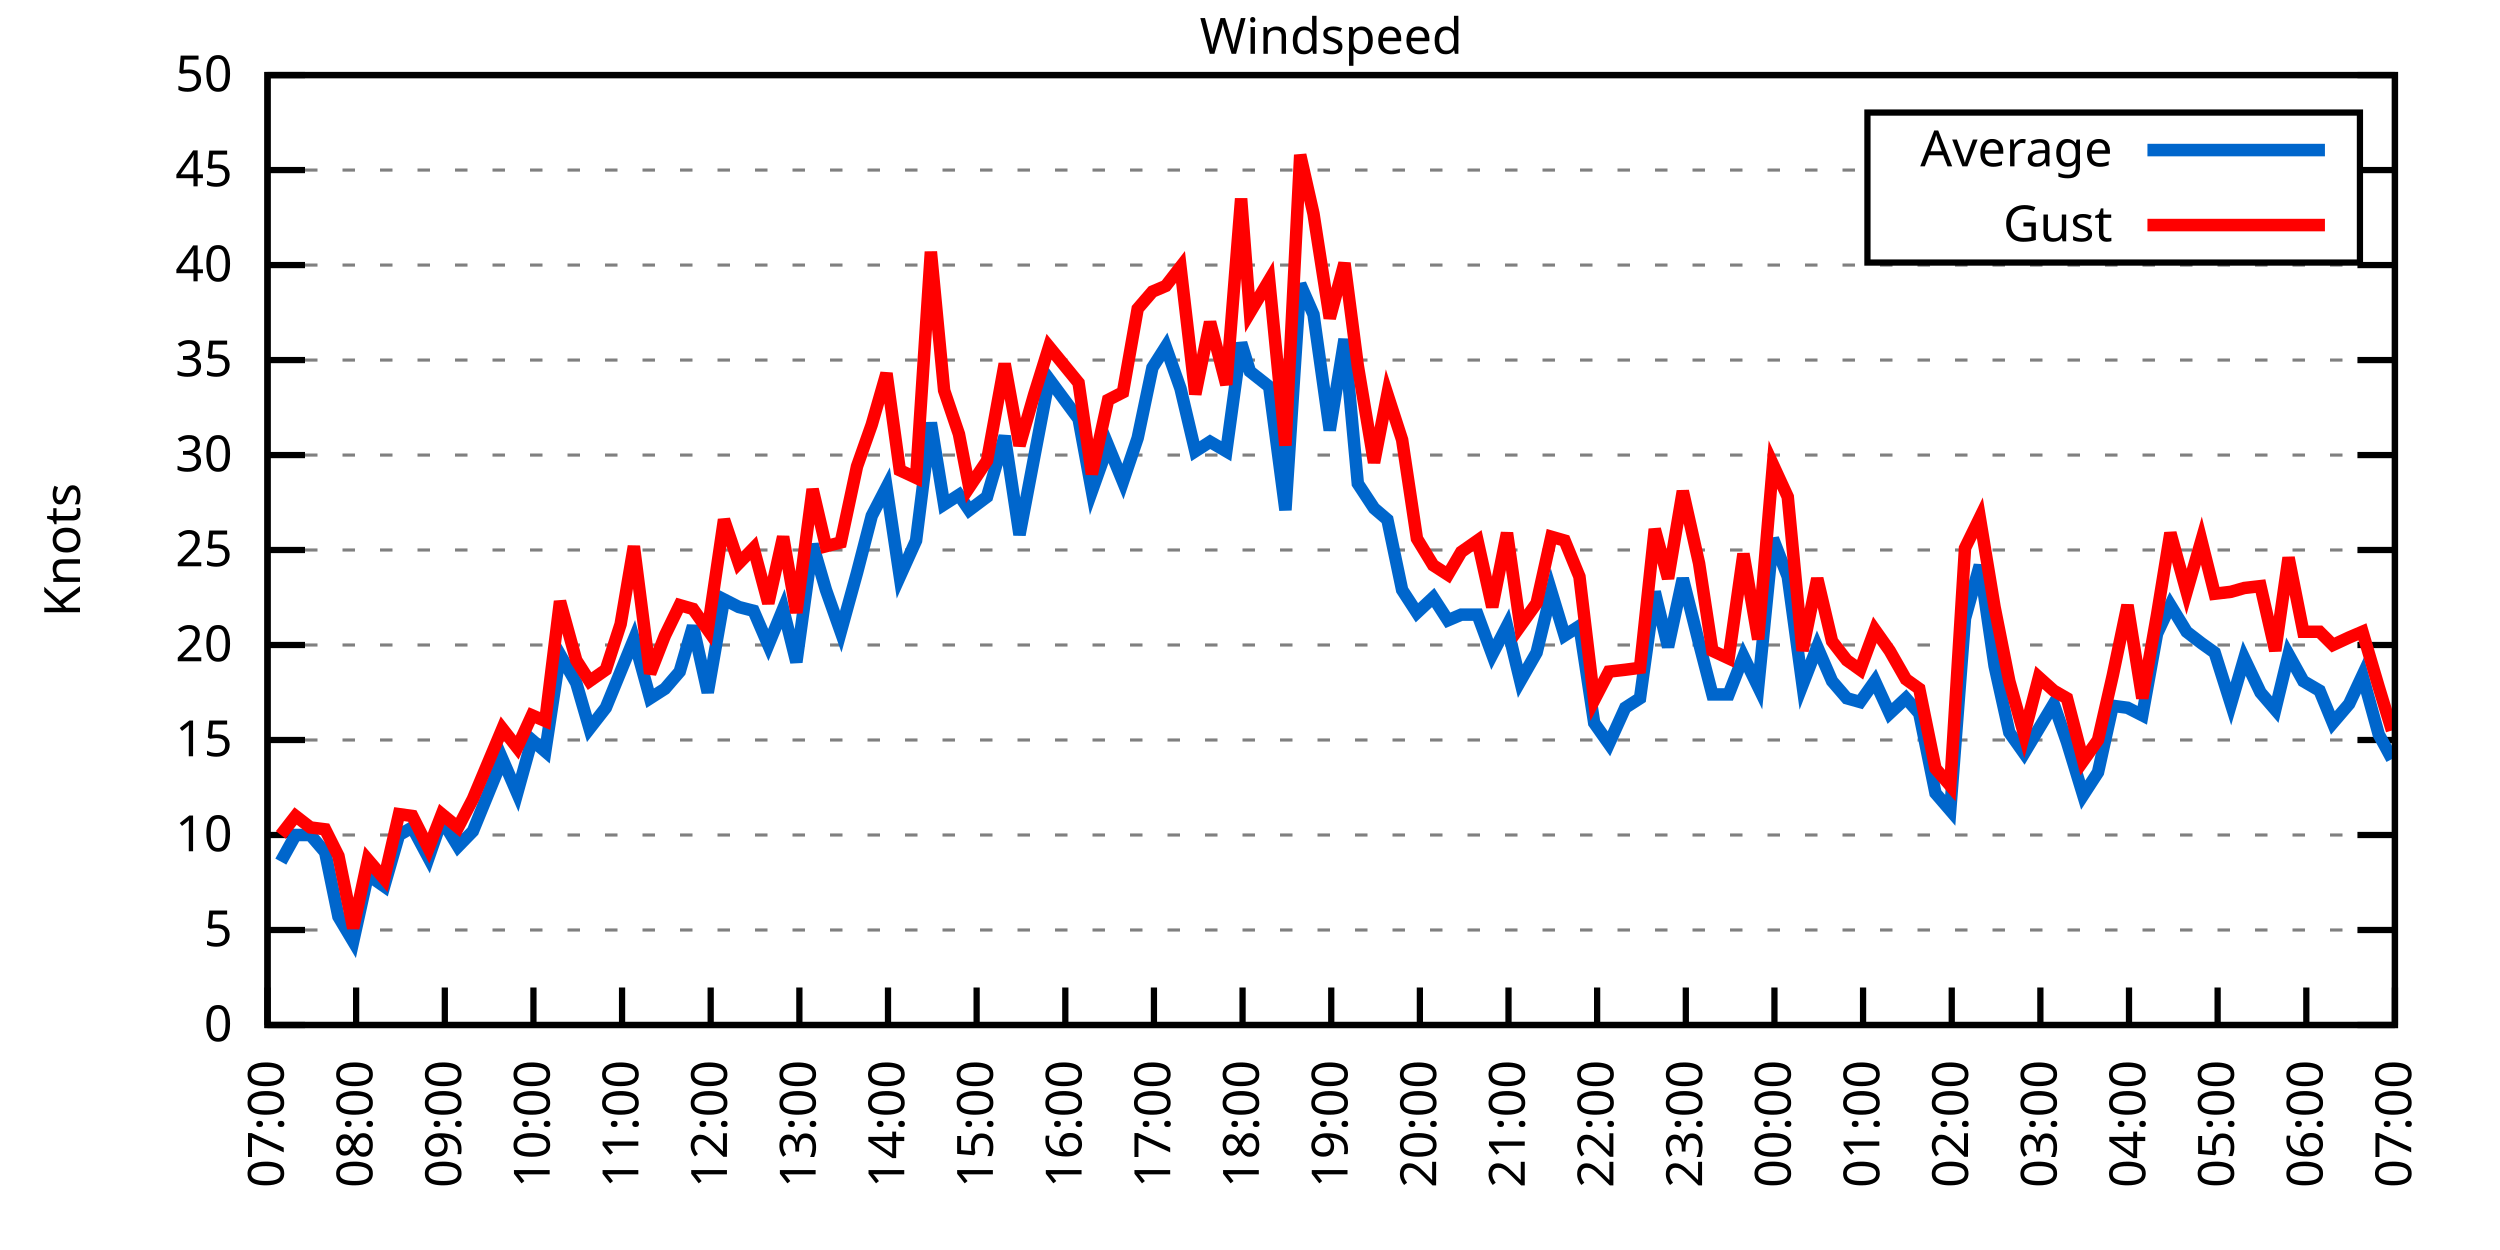
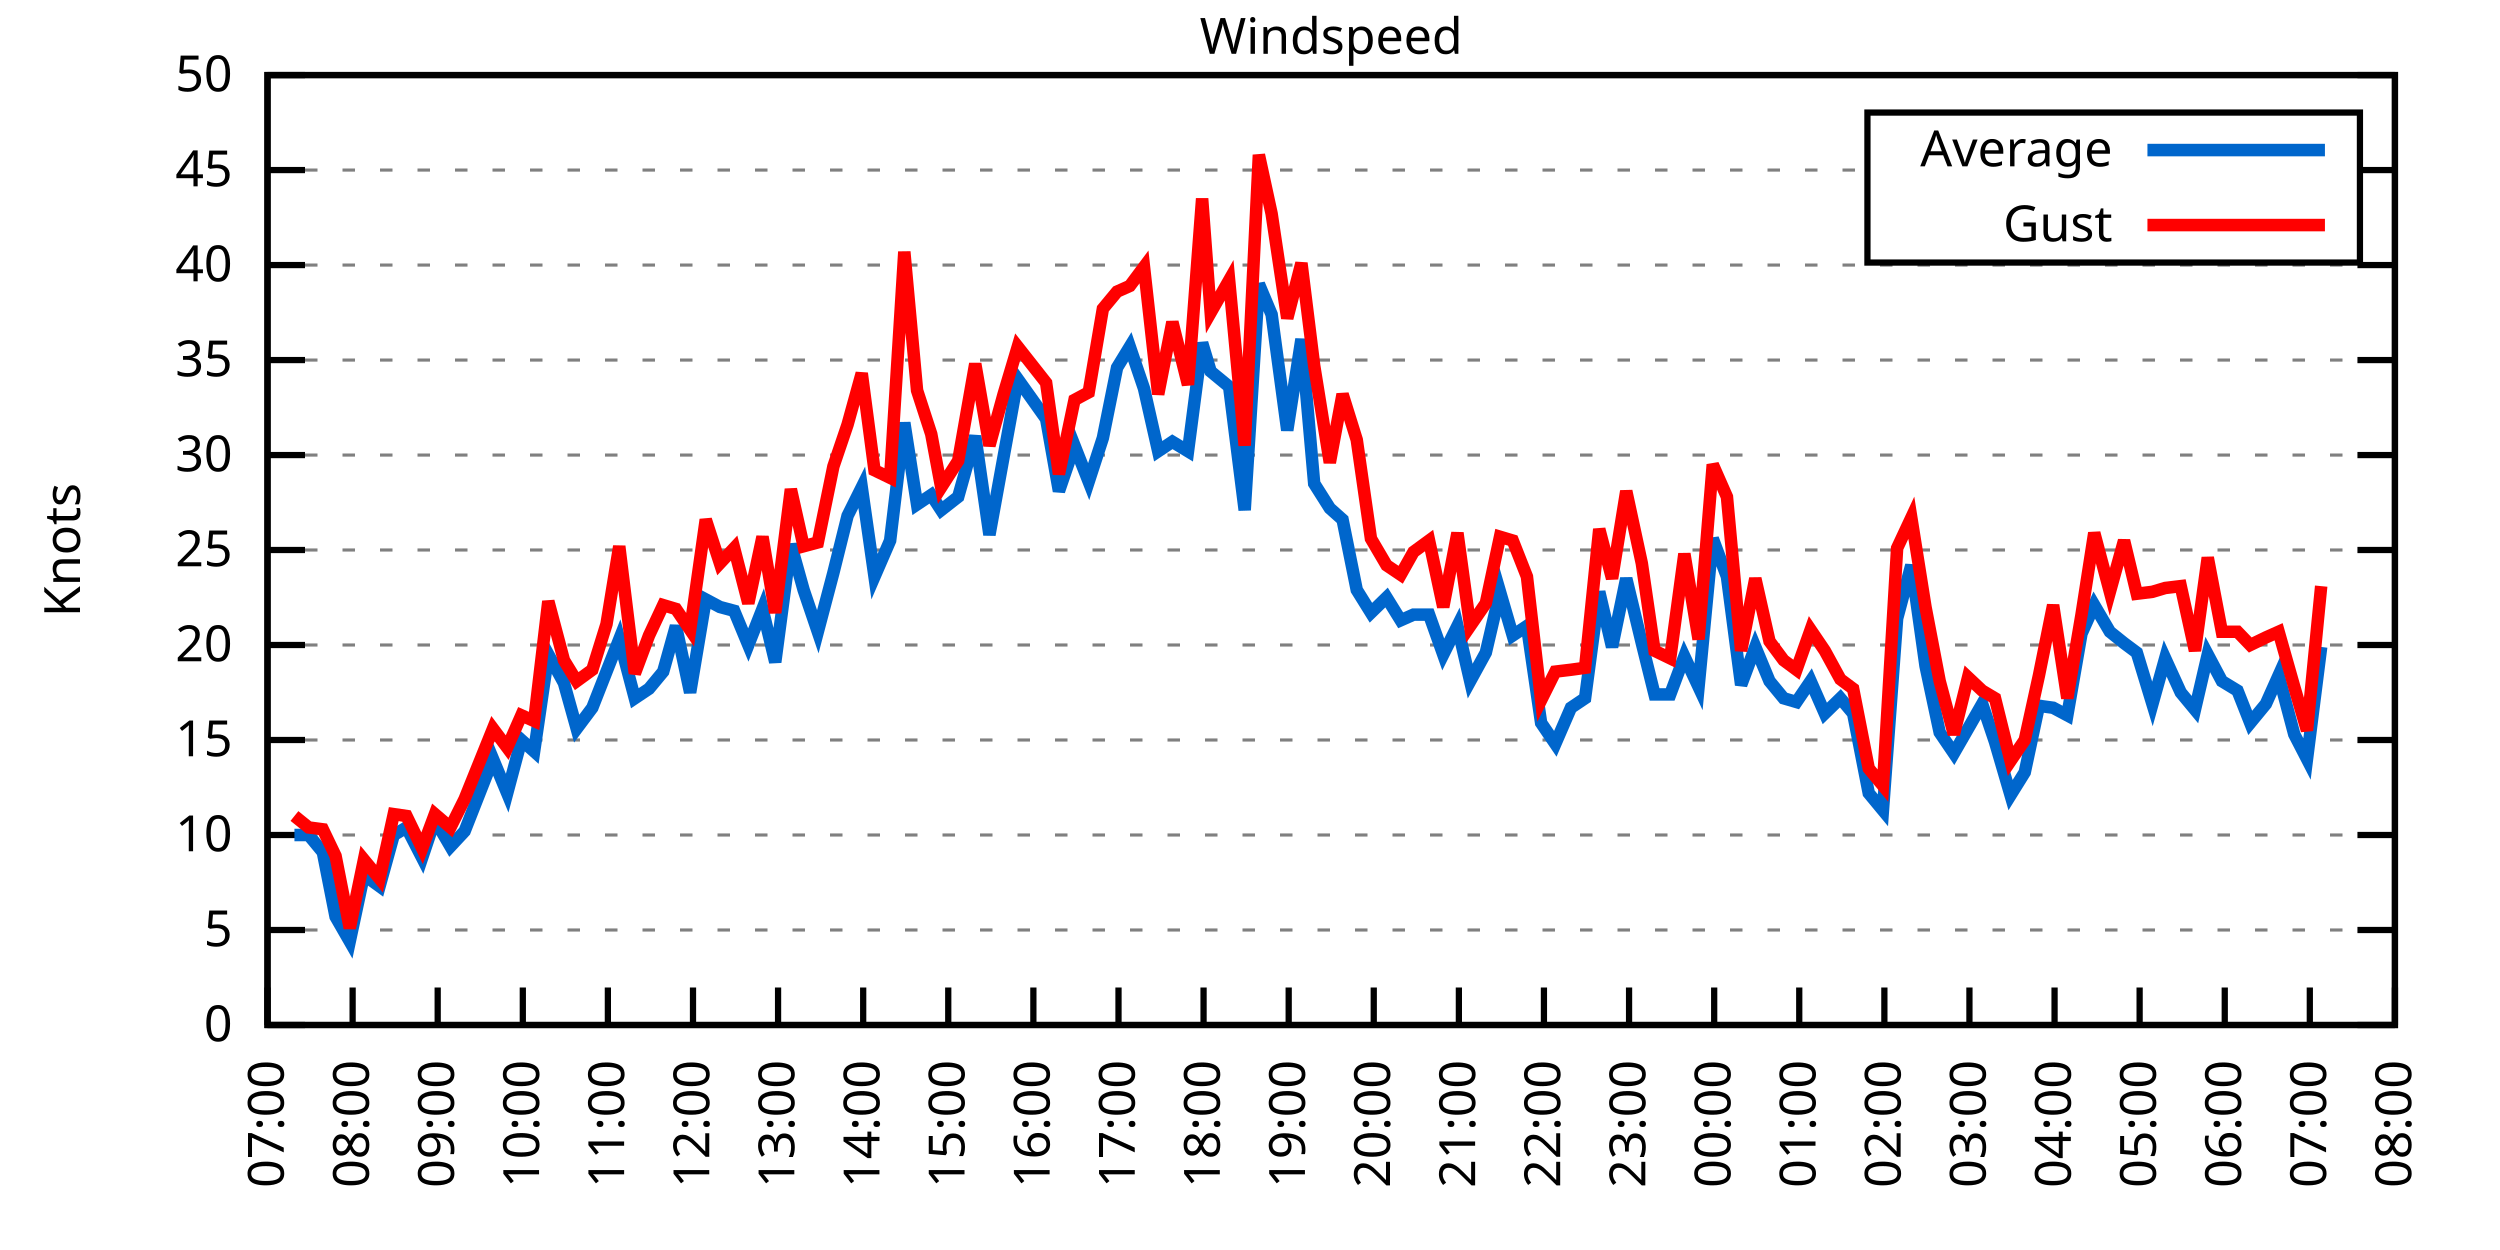
<svg xmlns="http://www.w3.org/2000/svg" xmlns:xlink="http://www.w3.org/1999/xlink" width="400" height="200" viewBox="0 0 400 200">
  <g id="gnuplot_canvas">
    <rect x="0" y="0" width="400" height="200" fill="none" />
    <defs>
      <circle id="gpDot" r="0.5" stroke-width="0.5" stroke="currentColor" />
      <path id="gpPt0" stroke-width="0.333" stroke="currentColor" d="M-1,0 h2 M0,-1 v2" />
      <path id="gpPt1" stroke-width="0.333" stroke="currentColor" d="M-1,-1 L1,1 M1,-1 L-1,1" />
      <path id="gpPt2" stroke-width="0.333" stroke="currentColor" d="M-1,0 L1,0 M0,-1 L0,1 M-1,-1 L1,1 M-1,1 L1,-1" />
      <rect id="gpPt3" stroke-width="0.333" stroke="currentColor" x="-1" y="-1" width="2" height="2" />
      <rect id="gpPt4" stroke-width="0.333" stroke="currentColor" fill="currentColor" x="-1" y="-1" width="2" height="2" />
      <circle id="gpPt5" stroke-width="0.333" stroke="currentColor" cx="0" cy="0" r="1" />
      <use xlink:href="#gpPt5" id="gpPt6" fill="currentColor" stroke="none" />
      <path id="gpPt7" stroke-width="0.333" stroke="currentColor" d="M0,-1.33 L-1.33,0.67 L1.33,0.67 z" />
      <use xlink:href="#gpPt7" id="gpPt8" fill="currentColor" stroke="none" />
      <use xlink:href="#gpPt7" id="gpPt9" stroke="currentColor" transform="rotate(180)" />
      <use xlink:href="#gpPt9" id="gpPt10" fill="currentColor" stroke="none" />
      <use xlink:href="#gpPt3" id="gpPt11" stroke="currentColor" transform="rotate(45)" />
      <use xlink:href="#gpPt11" id="gpPt12" fill="currentColor" stroke="none" />
      <path id="gpPt13" stroke-width="0.333" stroke="currentColor" d="M0,1.330 L1.265,0.411 L0.782,-1.067 L-0.782,-1.076 L-1.265,0.411 z" />
      <use xlink:href="#gpPt13" id="gpPt14" fill="currentColor" stroke="none" />
      <filter id="textbox" filterUnits="objectBoundingBox" x="0" y="0" height="1" width="1">
        <feFlood flood-color="white" flood-opacity="1" result="bgnd" />
        <feComposite in="SourceGraphic" in2="bgnd" operator="atop" />
      </filter>
      <filter id="greybox" filterUnits="objectBoundingBox" x="0" y="0" height="1" width="1">
        <feFlood flood-color="lightgrey" flood-opacity="1" result="grey" />
        <feComposite in="SourceGraphic" in2="grey" operator="atop" />
      </filter>
    </defs>
    <g fill="none" color="white" stroke="currentColor" stroke-width="1.00" stroke-linecap="butt" stroke-linejoin="miter">
</g>
    <g fill="none" color="black" stroke="currentColor" stroke-width="1.00" stroke-linecap="butt" stroke-linejoin="miter">
      <g stroke="none" shape-rendering="crispEdges">
        <polygon fill="rgb(255, 255, 255)" points="42.80,164.00 383.18,164.00 383.18,12.02 42.80,12.02 " />
      </g>
    </g>
    <g fill="none" color="black" stroke="currentColor" stroke-width="1.00" stroke-linecap="butt" stroke-linejoin="miter">
</g>
    <g fill="none" color="black" stroke="black" stroke-width="0.50" stroke-linecap="butt" stroke-linejoin="miter">
</g>
    <g fill="none" color="gray" stroke="currentColor" stroke-width="0.50" stroke-linecap="butt" stroke-linejoin="miter">
      <path stroke="gray" stroke-dasharray="2,4" class="gridline" d="M42.80,164.00 L383.19,164.00  " />
    </g>
    <g fill="none" color="gray" stroke="gray" stroke-width="1.00" stroke-linecap="butt" stroke-linejoin="miter">
</g>
    <g fill="none" color="black" stroke="currentColor" stroke-width="1.00" stroke-linecap="butt" stroke-linejoin="miter">
      <path stroke="black" d="M42.80,164.00 L48.80,164.00 M383.19,164.00 L377.19,164.00  " />
      <g transform="translate(37.20,166.60)" stroke="none" fill="black" font-family="Sans" font-size="8.00" text-anchor="end">
        <text>
          <tspan font-family="Sans"> 0</tspan>
        </text>
      </g>
    </g>
    <g fill="none" color="black" stroke="currentColor" stroke-width="1.00" stroke-linecap="butt" stroke-linejoin="miter">
</g>
    <g fill="none" color="black" stroke="black" stroke-width="0.50" stroke-linecap="butt" stroke-linejoin="miter">
</g>
    <g fill="none" color="gray" stroke="currentColor" stroke-width="0.50" stroke-linecap="butt" stroke-linejoin="miter">
      <path stroke="gray" stroke-dasharray="2,4" class="gridline" d="M42.80,148.80 L383.19,148.80  " />
    </g>
    <g fill="none" color="gray" stroke="gray" stroke-width="1.00" stroke-linecap="butt" stroke-linejoin="miter">
</g>
    <g fill="none" color="black" stroke="currentColor" stroke-width="1.00" stroke-linecap="butt" stroke-linejoin="miter">
      <path stroke="black" d="M42.80,148.80 L48.80,148.80 M383.19,148.80 L377.19,148.80  " />
      <g transform="translate(37.20,151.40)" stroke="none" fill="black" font-family="Sans" font-size="8.00" text-anchor="end">
        <text>
          <tspan font-family="Sans"> 5</tspan>
        </text>
      </g>
    </g>
    <g fill="none" color="black" stroke="currentColor" stroke-width="1.00" stroke-linecap="butt" stroke-linejoin="miter">
</g>
    <g fill="none" color="black" stroke="black" stroke-width="0.50" stroke-linecap="butt" stroke-linejoin="miter">
</g>
    <g fill="none" color="gray" stroke="currentColor" stroke-width="0.50" stroke-linecap="butt" stroke-linejoin="miter">
      <path stroke="gray" stroke-dasharray="2,4" class="gridline" d="M42.80,133.60 L383.19,133.60  " />
    </g>
    <g fill="none" color="gray" stroke="gray" stroke-width="1.00" stroke-linecap="butt" stroke-linejoin="miter">
</g>
    <g fill="none" color="black" stroke="currentColor" stroke-width="1.00" stroke-linecap="butt" stroke-linejoin="miter">
      <path stroke="black" d="M42.80,133.60 L48.80,133.60 M383.19,133.60 L377.19,133.60  " />
      <g transform="translate(37.20,136.20)" stroke="none" fill="black" font-family="Sans" font-size="8.00" text-anchor="end">
        <text>
          <tspan font-family="Sans"> 10</tspan>
        </text>
      </g>
    </g>
    <g fill="none" color="black" stroke="currentColor" stroke-width="1.00" stroke-linecap="butt" stroke-linejoin="miter">
</g>
    <g fill="none" color="black" stroke="black" stroke-width="0.50" stroke-linecap="butt" stroke-linejoin="miter">
</g>
    <g fill="none" color="gray" stroke="currentColor" stroke-width="0.50" stroke-linecap="butt" stroke-linejoin="miter">
      <path stroke="gray" stroke-dasharray="2,4" class="gridline" d="M42.80,118.40 L383.19,118.40  " />
    </g>
    <g fill="none" color="gray" stroke="gray" stroke-width="1.00" stroke-linecap="butt" stroke-linejoin="miter">
</g>
    <g fill="none" color="black" stroke="currentColor" stroke-width="1.00" stroke-linecap="butt" stroke-linejoin="miter">
      <path stroke="black" d="M42.80,118.40 L48.80,118.40 M383.19,118.40 L377.19,118.40  " />
      <g transform="translate(37.20,121.00)" stroke="none" fill="black" font-family="Sans" font-size="8.00" text-anchor="end">
        <text>
          <tspan font-family="Sans"> 15</tspan>
        </text>
      </g>
    </g>
    <g fill="none" color="black" stroke="currentColor" stroke-width="1.00" stroke-linecap="butt" stroke-linejoin="miter">
</g>
    <g fill="none" color="black" stroke="black" stroke-width="0.50" stroke-linecap="butt" stroke-linejoin="miter">
</g>
    <g fill="none" color="gray" stroke="currentColor" stroke-width="0.50" stroke-linecap="butt" stroke-linejoin="miter">
      <path stroke="gray" stroke-dasharray="2,4" class="gridline" d="M42.80,103.20 L383.19,103.20  " />
    </g>
    <g fill="none" color="gray" stroke="gray" stroke-width="1.00" stroke-linecap="butt" stroke-linejoin="miter">
</g>
    <g fill="none" color="black" stroke="currentColor" stroke-width="1.00" stroke-linecap="butt" stroke-linejoin="miter">
      <path stroke="black" d="M42.80,103.20 L48.80,103.20 M383.19,103.20 L377.19,103.20  " />
      <g transform="translate(37.20,105.80)" stroke="none" fill="black" font-family="Sans" font-size="8.00" text-anchor="end">
        <text>
          <tspan font-family="Sans"> 20</tspan>
        </text>
      </g>
    </g>
    <g fill="none" color="black" stroke="currentColor" stroke-width="1.00" stroke-linecap="butt" stroke-linejoin="miter">
</g>
    <g fill="none" color="black" stroke="black" stroke-width="0.50" stroke-linecap="butt" stroke-linejoin="miter">
</g>
    <g fill="none" color="gray" stroke="currentColor" stroke-width="0.50" stroke-linecap="butt" stroke-linejoin="miter">
      <path stroke="gray" stroke-dasharray="2,4" class="gridline" d="M42.80,88.00 L383.19,88.00  " />
    </g>
    <g fill="none" color="gray" stroke="gray" stroke-width="1.00" stroke-linecap="butt" stroke-linejoin="miter">
</g>
    <g fill="none" color="black" stroke="currentColor" stroke-width="1.00" stroke-linecap="butt" stroke-linejoin="miter">
      <path stroke="black" d="M42.80,88.00 L48.80,88.00 M383.19,88.00 L377.19,88.00  " />
      <g transform="translate(37.20,90.60)" stroke="none" fill="black" font-family="Sans" font-size="8.00" text-anchor="end">
        <text>
          <tspan font-family="Sans"> 25</tspan>
        </text>
      </g>
    </g>
    <g fill="none" color="black" stroke="currentColor" stroke-width="1.00" stroke-linecap="butt" stroke-linejoin="miter">
</g>
    <g fill="none" color="black" stroke="black" stroke-width="0.50" stroke-linecap="butt" stroke-linejoin="miter">
</g>
    <g fill="none" color="gray" stroke="currentColor" stroke-width="0.50" stroke-linecap="butt" stroke-linejoin="miter">
      <path stroke="gray" stroke-dasharray="2,4" class="gridline" d="M42.80,72.81 L383.19,72.81  " />
    </g>
    <g fill="none" color="gray" stroke="gray" stroke-width="1.00" stroke-linecap="butt" stroke-linejoin="miter">
</g>
    <g fill="none" color="black" stroke="currentColor" stroke-width="1.00" stroke-linecap="butt" stroke-linejoin="miter">
      <path stroke="black" d="M42.80,72.81 L48.80,72.81 M383.19,72.81 L377.19,72.81  " />
      <g transform="translate(37.20,75.41)" stroke="none" fill="black" font-family="Sans" font-size="8.00" text-anchor="end">
        <text>
          <tspan font-family="Sans"> 30</tspan>
        </text>
      </g>
    </g>
    <g fill="none" color="black" stroke="currentColor" stroke-width="1.00" stroke-linecap="butt" stroke-linejoin="miter">
</g>
    <g fill="none" color="black" stroke="black" stroke-width="0.50" stroke-linecap="butt" stroke-linejoin="miter">
</g>
    <g fill="none" color="gray" stroke="currentColor" stroke-width="0.50" stroke-linecap="butt" stroke-linejoin="miter">
      <path stroke="gray" stroke-dasharray="2,4" class="gridline" d="M42.80,57.61 L383.19,57.61  " />
    </g>
    <g fill="none" color="gray" stroke="gray" stroke-width="1.00" stroke-linecap="butt" stroke-linejoin="miter">
</g>
    <g fill="none" color="black" stroke="currentColor" stroke-width="1.00" stroke-linecap="butt" stroke-linejoin="miter">
      <path stroke="black" d="M42.80,57.61 L48.80,57.61 M383.19,57.61 L377.19,57.61  " />
      <g transform="translate(37.20,60.21)" stroke="none" fill="black" font-family="Sans" font-size="8.00" text-anchor="end">
        <text>
          <tspan font-family="Sans"> 35</tspan>
        </text>
      </g>
    </g>
    <g fill="none" color="black" stroke="currentColor" stroke-width="1.00" stroke-linecap="butt" stroke-linejoin="miter">
</g>
    <g fill="none" color="black" stroke="black" stroke-width="0.50" stroke-linecap="butt" stroke-linejoin="miter">
</g>
    <g fill="none" color="gray" stroke="currentColor" stroke-width="0.50" stroke-linecap="butt" stroke-linejoin="miter">
      <path stroke="gray" stroke-dasharray="2,4" class="gridline" d="M42.80,42.41 L383.19,42.41  " />
    </g>
    <g fill="none" color="gray" stroke="gray" stroke-width="1.00" stroke-linecap="butt" stroke-linejoin="miter">
</g>
    <g fill="none" color="black" stroke="currentColor" stroke-width="1.00" stroke-linecap="butt" stroke-linejoin="miter">
      <path stroke="black" d="M42.80,42.41 L48.80,42.41 M383.19,42.41 L377.19,42.41  " />
      <g transform="translate(37.20,45.01)" stroke="none" fill="black" font-family="Sans" font-size="8.00" text-anchor="end">
        <text>
          <tspan font-family="Sans"> 40</tspan>
        </text>
      </g>
    </g>
    <g fill="none" color="black" stroke="currentColor" stroke-width="1.00" stroke-linecap="butt" stroke-linejoin="miter">
</g>
    <g fill="none" color="black" stroke="black" stroke-width="0.50" stroke-linecap="butt" stroke-linejoin="miter">
</g>
    <g fill="none" color="gray" stroke="currentColor" stroke-width="0.50" stroke-linecap="butt" stroke-linejoin="miter">
      <path stroke="gray" stroke-dasharray="2,4" class="gridline" d="M42.80,27.21 L298.79,27.21 M377.59,27.21 L383.19,27.21  " />
    </g>
    <g fill="none" color="gray" stroke="gray" stroke-width="1.00" stroke-linecap="butt" stroke-linejoin="miter">
</g>
    <g fill="none" color="black" stroke="currentColor" stroke-width="1.00" stroke-linecap="butt" stroke-linejoin="miter">
      <path stroke="black" d="M42.80,27.21 L48.80,27.21 M383.19,27.21 L377.19,27.21  " />
      <g transform="translate(37.20,29.81)" stroke="none" fill="black" font-family="Sans" font-size="8.00" text-anchor="end">
        <text>
          <tspan font-family="Sans"> 45</tspan>
        </text>
      </g>
    </g>
    <g fill="none" color="black" stroke="currentColor" stroke-width="1.00" stroke-linecap="butt" stroke-linejoin="miter">
</g>
    <g fill="none" color="black" stroke="black" stroke-width="0.50" stroke-linecap="butt" stroke-linejoin="miter">
</g>
    <g fill="none" color="gray" stroke="currentColor" stroke-width="0.50" stroke-linecap="butt" stroke-linejoin="miter">
      <path stroke="gray" stroke-dasharray="2,4" class="gridline" d="M42.80,12.01 L383.19,12.01  " />
    </g>
    <g fill="none" color="gray" stroke="gray" stroke-width="1.00" stroke-linecap="butt" stroke-linejoin="miter">
</g>
    <g fill="none" color="black" stroke="currentColor" stroke-width="1.00" stroke-linecap="butt" stroke-linejoin="miter">
      <path stroke="black" d="M42.80,12.01 L48.80,12.01 M383.19,12.01 L377.19,12.01  " />
      <g transform="translate(37.20,14.61)" stroke="none" fill="black" font-family="Sans" font-size="8.00" text-anchor="end">
        <text>
          <tspan font-family="Sans"> 50</tspan>
        </text>
      </g>
    </g>
    <g fill="none" color="black" stroke="currentColor" stroke-width="1.00" stroke-linecap="butt" stroke-linejoin="miter">
      <path stroke="black" d="M42.80,164.00 L42.80,158.00  " />
      <g transform="translate(45.40,169.60) rotate(270.00)" stroke="none" fill="black" font-family="Sans" font-size="8.00" text-anchor="end">
        <text>
          <tspan font-family="Sans">07:00</tspan>
        </text>
      </g>
    </g>
    <g fill="none" color="black" stroke="currentColor" stroke-width="1.00" stroke-linecap="butt" stroke-linejoin="miter">
-       <path stroke="black" d="M56.98,164.00 L56.98,158.00  " />
-       <g transform="translate(59.58,169.60) rotate(270.00)" stroke="none" fill="black" font-family="Sans" font-size="8.00" text-anchor="end">
+       <path stroke="black" d="M56.42,164.00 L56.42,158.00  " />
+       <g transform="translate(59.02,169.60) rotate(270.00)" stroke="none" fill="black" font-family="Sans" font-size="8.00" text-anchor="end">
        <text>
          <tspan font-family="Sans">08:00</tspan>
        </text>
      </g>
    </g>
    <g fill="none" color="black" stroke="currentColor" stroke-width="1.00" stroke-linecap="butt" stroke-linejoin="miter">
-       <path stroke="black" d="M71.17,164.00 L71.17,158.00  " />
-       <g transform="translate(73.77,169.60) rotate(270.00)" stroke="none" fill="black" font-family="Sans" font-size="8.00" text-anchor="end">
+       <path stroke="black" d="M70.03,164.00 L70.03,158.00  " />
+       <g transform="translate(72.63,169.60) rotate(270.00)" stroke="none" fill="black" font-family="Sans" font-size="8.00" text-anchor="end">
        <text>
          <tspan font-family="Sans">09:00</tspan>
        </text>
      </g>
    </g>
    <g fill="none" color="black" stroke="currentColor" stroke-width="1.00" stroke-linecap="butt" stroke-linejoin="miter">
-       <path stroke="black" d="M85.35,164.00 L85.35,158.00  " />
-       <g transform="translate(87.95,169.60) rotate(270.00)" stroke="none" fill="black" font-family="Sans" font-size="8.00" text-anchor="end">
+       <path stroke="black" d="M83.65,164.00 L83.65,158.00  " />
+       <g transform="translate(86.25,169.60) rotate(270.00)" stroke="none" fill="black" font-family="Sans" font-size="8.00" text-anchor="end">
        <text>
          <tspan font-family="Sans">10:00</tspan>
        </text>
      </g>
    </g>
    <g fill="none" color="black" stroke="currentColor" stroke-width="1.00" stroke-linecap="butt" stroke-linejoin="miter">
-       <path stroke="black" d="M99.53,164.00 L99.53,158.00  " />
-       <g transform="translate(102.13,169.60) rotate(270.00)" stroke="none" fill="black" font-family="Sans" font-size="8.00" text-anchor="end">
+       <path stroke="black" d="M97.26,164.00 L97.26,158.00  " />
+       <g transform="translate(99.86,169.60) rotate(270.00)" stroke="none" fill="black" font-family="Sans" font-size="8.00" text-anchor="end">
        <text>
          <tspan font-family="Sans">11:00</tspan>
        </text>
      </g>
    </g>
    <g fill="none" color="black" stroke="currentColor" stroke-width="1.00" stroke-linecap="butt" stroke-linejoin="miter">
-       <path stroke="black" d="M113.71,164.00 L113.71,158.00  " />
-       <g transform="translate(116.31,169.60) rotate(270.00)" stroke="none" fill="black" font-family="Sans" font-size="8.00" text-anchor="end">
+       <path stroke="black" d="M110.88,164.00 L110.88,158.00  " />
+       <g transform="translate(113.48,169.60) rotate(270.00)" stroke="none" fill="black" font-family="Sans" font-size="8.00" text-anchor="end">
        <text>
          <tspan font-family="Sans">12:00</tspan>
        </text>
      </g>
    </g>
    <g fill="none" color="black" stroke="currentColor" stroke-width="1.00" stroke-linecap="butt" stroke-linejoin="miter">
-       <path stroke="black" d="M127.90,164.00 L127.90,158.00  " />
-       <g transform="translate(130.50,169.60) rotate(270.00)" stroke="none" fill="black" font-family="Sans" font-size="8.00" text-anchor="end">
+       <path stroke="black" d="M124.49,164.00 L124.49,158.00  " />
+       <g transform="translate(127.09,169.60) rotate(270.00)" stroke="none" fill="black" font-family="Sans" font-size="8.00" text-anchor="end">
        <text>
          <tspan font-family="Sans">13:00</tspan>
        </text>
      </g>
    </g>
    <g fill="none" color="black" stroke="currentColor" stroke-width="1.00" stroke-linecap="butt" stroke-linejoin="miter">
-       <path stroke="black" d="M142.08,164.00 L142.08,158.00  " />
-       <g transform="translate(144.68,169.60) rotate(270.00)" stroke="none" fill="black" font-family="Sans" font-size="8.00" text-anchor="end">
+       <path stroke="black" d="M138.11,164.00 L138.11,158.00  " />
+       <g transform="translate(140.71,169.60) rotate(270.00)" stroke="none" fill="black" font-family="Sans" font-size="8.00" text-anchor="end">
        <text>
          <tspan font-family="Sans">14:00</tspan>
        </text>
      </g>
    </g>
    <g fill="none" color="black" stroke="currentColor" stroke-width="1.00" stroke-linecap="butt" stroke-linejoin="miter">
-       <path stroke="black" d="M156.26,164.00 L156.26,158.00  " />
-       <g transform="translate(158.86,169.60) rotate(270.00)" stroke="none" fill="black" font-family="Sans" font-size="8.00" text-anchor="end">
+       <path stroke="black" d="M151.72,164.00 L151.72,158.00  " />
+       <g transform="translate(154.32,169.60) rotate(270.00)" stroke="none" fill="black" font-family="Sans" font-size="8.00" text-anchor="end">
        <text>
          <tspan font-family="Sans">15:00</tspan>
        </text>
      </g>
    </g>
    <g fill="none" color="black" stroke="currentColor" stroke-width="1.00" stroke-linecap="butt" stroke-linejoin="miter">
-       <path stroke="black" d="M170.45,164.00 L170.45,158.00  " />
-       <g transform="translate(173.05,169.60) rotate(270.00)" stroke="none" fill="black" font-family="Sans" font-size="8.00" text-anchor="end">
+       <path stroke="black" d="M165.34,164.00 L165.34,158.00  " />
+       <g transform="translate(167.94,169.60) rotate(270.00)" stroke="none" fill="black" font-family="Sans" font-size="8.00" text-anchor="end">
        <text>
          <tspan font-family="Sans">16:00</tspan>
        </text>
      </g>
    </g>
    <g fill="none" color="black" stroke="currentColor" stroke-width="1.00" stroke-linecap="butt" stroke-linejoin="miter">
-       <path stroke="black" d="M184.63,164.00 L184.63,158.00  " />
-       <g transform="translate(187.23,169.60) rotate(270.00)" stroke="none" fill="black" font-family="Sans" font-size="8.00" text-anchor="end">
+       <path stroke="black" d="M178.96,164.00 L178.96,158.00  " />
+       <g transform="translate(181.56,169.60) rotate(270.00)" stroke="none" fill="black" font-family="Sans" font-size="8.00" text-anchor="end">
        <text>
          <tspan font-family="Sans">17:00</tspan>
        </text>
      </g>
    </g>
    <g fill="none" color="black" stroke="currentColor" stroke-width="1.00" stroke-linecap="butt" stroke-linejoin="miter">
-       <path stroke="black" d="M198.81,164.00 L198.81,158.00  " />
-       <g transform="translate(201.41,169.60) rotate(270.00)" stroke="none" fill="black" font-family="Sans" font-size="8.00" text-anchor="end">
+       <path stroke="black" d="M192.57,164.00 L192.57,158.00  " />
+       <g transform="translate(195.17,169.60) rotate(270.00)" stroke="none" fill="black" font-family="Sans" font-size="8.00" text-anchor="end">
        <text>
          <tspan font-family="Sans">18:00</tspan>
        </text>
      </g>
    </g>
    <g fill="none" color="black" stroke="currentColor" stroke-width="1.00" stroke-linecap="butt" stroke-linejoin="miter">
-       <path stroke="black" d="M213.00,164.00 L213.00,158.00  " />
-       <g transform="translate(215.60,169.60) rotate(270.00)" stroke="none" fill="black" font-family="Sans" font-size="8.00" text-anchor="end">
+       <path stroke="black" d="M206.19,164.00 L206.19,158.00  " />
+       <g transform="translate(208.79,169.60) rotate(270.00)" stroke="none" fill="black" font-family="Sans" font-size="8.00" text-anchor="end">
        <text>
          <tspan font-family="Sans">19:00</tspan>
        </text>
      </g>
    </g>
    <g fill="none" color="black" stroke="currentColor" stroke-width="1.00" stroke-linecap="butt" stroke-linejoin="miter">
-       <path stroke="black" d="M227.18,164.00 L227.18,158.00  " />
-       <g transform="translate(229.78,169.60) rotate(270.00)" stroke="none" fill="black" font-family="Sans" font-size="8.00" text-anchor="end">
+       <path stroke="black" d="M219.80,164.00 L219.80,158.00  " />
+       <g transform="translate(222.40,169.60) rotate(270.00)" stroke="none" fill="black" font-family="Sans" font-size="8.00" text-anchor="end">
        <text>
          <tspan font-family="Sans">20:00</tspan>
        </text>
      </g>
    </g>
    <g fill="none" color="black" stroke="currentColor" stroke-width="1.00" stroke-linecap="butt" stroke-linejoin="miter">
-       <path stroke="black" d="M241.36,164.00 L241.36,158.00  " />
-       <g transform="translate(243.96,169.60) rotate(270.00)" stroke="none" fill="black" font-family="Sans" font-size="8.00" text-anchor="end">
+       <path stroke="black" d="M233.42,164.00 L233.42,158.00  " />
+       <g transform="translate(236.02,169.60) rotate(270.00)" stroke="none" fill="black" font-family="Sans" font-size="8.00" text-anchor="end">
        <text>
          <tspan font-family="Sans">21:00</tspan>
        </text>
      </g>
    </g>
    <g fill="none" color="black" stroke="currentColor" stroke-width="1.00" stroke-linecap="butt" stroke-linejoin="miter">
-       <path stroke="black" d="M255.54,164.00 L255.54,158.00  " />
-       <g transform="translate(258.14,169.60) rotate(270.00)" stroke="none" fill="black" font-family="Sans" font-size="8.00" text-anchor="end">
+       <path stroke="black" d="M247.03,164.00 L247.03,158.00  " />
+       <g transform="translate(249.63,169.60) rotate(270.00)" stroke="none" fill="black" font-family="Sans" font-size="8.00" text-anchor="end">
        <text>
          <tspan font-family="Sans">22:00</tspan>
        </text>
      </g>
    </g>
    <g fill="none" color="black" stroke="currentColor" stroke-width="1.00" stroke-linecap="butt" stroke-linejoin="miter">
-       <path stroke="black" d="M269.73,164.00 L269.73,158.00  " />
-       <g transform="translate(272.33,169.60) rotate(270.00)" stroke="none" fill="black" font-family="Sans" font-size="8.00" text-anchor="end">
+       <path stroke="black" d="M260.65,164.00 L260.65,158.00  " />
+       <g transform="translate(263.25,169.60) rotate(270.00)" stroke="none" fill="black" font-family="Sans" font-size="8.00" text-anchor="end">
        <text>
          <tspan font-family="Sans">23:00</tspan>
        </text>
      </g>
    </g>
    <g fill="none" color="black" stroke="currentColor" stroke-width="1.00" stroke-linecap="butt" stroke-linejoin="miter">
-       <path stroke="black" d="M283.91,164.00 L283.91,158.00  " />
-       <g transform="translate(286.51,169.60) rotate(270.00)" stroke="none" fill="black" font-family="Sans" font-size="8.00" text-anchor="end">
+       <path stroke="black" d="M274.27,164.00 L274.27,158.00  " />
+       <g transform="translate(276.87,169.60) rotate(270.00)" stroke="none" fill="black" font-family="Sans" font-size="8.00" text-anchor="end">
        <text>
          <tspan font-family="Sans">00:00</tspan>
        </text>
      </g>
    </g>
    <g fill="none" color="black" stroke="currentColor" stroke-width="1.00" stroke-linecap="butt" stroke-linejoin="miter">
-       <path stroke="black" d="M298.09,164.00 L298.09,158.00  " />
-       <g transform="translate(300.69,169.60) rotate(270.00)" stroke="none" fill="black" font-family="Sans" font-size="8.00" text-anchor="end">
+       <path stroke="black" d="M287.88,164.00 L287.88,158.00  " />
+       <g transform="translate(290.48,169.60) rotate(270.00)" stroke="none" fill="black" font-family="Sans" font-size="8.00" text-anchor="end">
        <text>
          <tspan font-family="Sans">01:00</tspan>
        </text>
      </g>
    </g>
    <g fill="none" color="black" stroke="currentColor" stroke-width="1.00" stroke-linecap="butt" stroke-linejoin="miter">
-       <path stroke="black" d="M312.28,164.00 L312.28,158.00  " />
-       <g transform="translate(314.88,169.60) rotate(270.00)" stroke="none" fill="black" font-family="Sans" font-size="8.00" text-anchor="end">
+       <path stroke="black" d="M301.50,164.00 L301.50,158.00  " />
+       <g transform="translate(304.10,169.60) rotate(270.00)" stroke="none" fill="black" font-family="Sans" font-size="8.00" text-anchor="end">
        <text>
          <tspan font-family="Sans">02:00</tspan>
        </text>
      </g>
    </g>
    <g fill="none" color="black" stroke="currentColor" stroke-width="1.00" stroke-linecap="butt" stroke-linejoin="miter">
-       <path stroke="black" d="M326.46,164.00 L326.46,158.00  " />
-       <g transform="translate(329.06,169.60) rotate(270.00)" stroke="none" fill="black" font-family="Sans" font-size="8.00" text-anchor="end">
+       <path stroke="black" d="M315.11,164.00 L315.11,158.00  " />
+       <g transform="translate(317.71,169.60) rotate(270.00)" stroke="none" fill="black" font-family="Sans" font-size="8.00" text-anchor="end">
        <text>
          <tspan font-family="Sans">03:00</tspan>
        </text>
      </g>
    </g>
    <g fill="none" color="black" stroke="currentColor" stroke-width="1.00" stroke-linecap="butt" stroke-linejoin="miter">
-       <path stroke="black" d="M340.64,164.00 L340.64,158.00  " />
-       <g transform="translate(343.24,169.60) rotate(270.00)" stroke="none" fill="black" font-family="Sans" font-size="8.00" text-anchor="end">
+       <path stroke="black" d="M328.73,164.00 L328.73,158.00  " />
+       <g transform="translate(331.33,169.60) rotate(270.00)" stroke="none" fill="black" font-family="Sans" font-size="8.00" text-anchor="end">
        <text>
          <tspan font-family="Sans">04:00</tspan>
        </text>
      </g>
    </g>
    <g fill="none" color="black" stroke="currentColor" stroke-width="1.00" stroke-linecap="butt" stroke-linejoin="miter">
-       <path stroke="black" d="M354.82,164.00 L354.82,158.00  " />
-       <g transform="translate(357.42,169.60) rotate(270.00)" stroke="none" fill="black" font-family="Sans" font-size="8.00" text-anchor="end">
+       <path stroke="black" d="M342.34,164.00 L342.34,158.00  " />
+       <g transform="translate(344.94,169.60) rotate(270.00)" stroke="none" fill="black" font-family="Sans" font-size="8.00" text-anchor="end">
        <text>
          <tspan font-family="Sans">05:00</tspan>
        </text>
      </g>
    </g>
    <g fill="none" color="black" stroke="currentColor" stroke-width="1.00" stroke-linecap="butt" stroke-linejoin="miter">
-       <path stroke="black" d="M369.01,164.00 L369.01,158.00  " />
-       <g transform="translate(371.61,169.60) rotate(270.00)" stroke="none" fill="black" font-family="Sans" font-size="8.00" text-anchor="end">
+       <path stroke="black" d="M355.96,164.00 L355.96,158.00  " />
+       <g transform="translate(358.56,169.60) rotate(270.00)" stroke="none" fill="black" font-family="Sans" font-size="8.00" text-anchor="end">
        <text>
          <tspan font-family="Sans">06:00</tspan>
+         </text>
+       </g>
+     </g>
+     <g fill="none" color="black" stroke="currentColor" stroke-width="1.00" stroke-linecap="butt" stroke-linejoin="miter">
+       <path stroke="black" d="M369.57,164.00 L369.57,158.00  " />
+       <g transform="translate(372.17,169.60) rotate(270.00)" stroke="none" fill="black" font-family="Sans" font-size="8.00" text-anchor="end">
+         <text>
+           <tspan font-family="Sans">07:00</tspan>
        </text>
      </g>
    </g>
    <g fill="none" color="black" stroke="currentColor" stroke-width="1.00" stroke-linecap="butt" stroke-linejoin="miter">
      <path stroke="black" d="M383.19,164.00 L383.19,158.00  " />
      <g transform="translate(385.79,169.60) rotate(270.00)" stroke="none" fill="black" font-family="Sans" font-size="8.00" text-anchor="end">
        <text>
-           <tspan font-family="Sans">07:00</tspan>
+           <tspan font-family="Sans">08:00</tspan>
        </text>
      </g>
    </g>
    <g fill="none" color="black" stroke="currentColor" stroke-width="1.00" stroke-linecap="butt" stroke-linejoin="miter">
</g>
    <g fill="none" color="black" stroke="currentColor" stroke-width="1.00" stroke-linecap="butt" stroke-linejoin="miter">
      <path stroke="black" d="M42.80,12.01 L42.80,164.00 L383.19,164.00 L383.19,12.01 L42.80,12.01 Z  " />
    </g>
    <g fill="none" color="black" stroke="currentColor" stroke-width="1.00" stroke-linecap="butt" stroke-linejoin="miter">
</g>
    <g fill="none" color="black" stroke="currentColor" stroke-width="1.00" stroke-linecap="butt" stroke-linejoin="miter">
      <path stroke="black" d="M298.79,42.01 L298.79,18.01 L377.59,18.01 L377.59,42.01 L298.79,42.01 Z  " />
    </g>
    <g id="Windspeed_plot_1">
      <g fill="none" color="white" stroke="black" stroke-width="2.00" stroke-linecap="butt" stroke-linejoin="miter">
</g>
      <g fill="none" color="black" stroke="currentColor" stroke-width="2.00" stroke-linecap="butt" stroke-linejoin="miter">
        <g transform="translate(337.99,26.61)" stroke="none" fill="black" font-family="Sans" font-size="8.00" text-anchor="end">
          <text>
            <tspan font-family="Sans">Average</tspan>
          </text>
        </g>
      </g>
      <g fill="none" color="black" stroke="currentColor" stroke-width="2.00" stroke-linecap="butt" stroke-linejoin="miter">
-         <path stroke="rgb(  0, 102, 204)" d="M343.59,24.01 L371.99,24.01 M44.93,137.86 L47.29,133.60 L49.66,133.60 L52.02,136.34 L54.15,146.67 L56.51,150.62   L58.87,139.99 L61.47,141.81 L63.84,133.60 L65.97,132.39 L68.57,137.25 L70.69,131.17 L73.29,135.43 L75.66,132.99   L80.38,121.44 L82.75,126.91 L85.11,118.40 L87.24,120.23 L89.60,104.72 L92.20,109.28 L94.33,116.58 L96.93,113.24   L99.30,107.46 L101.42,102.29 L104.02,111.72 L106.39,110.20 L108.75,107.46 L110.88,100.16 L113.24,110.80 L115.84,95.91   L118.21,97.12 L120.57,97.73 L122.93,103.20 L125.30,97.43 L127.42,105.94 L130.02,87.09 L132.15,94.39 L134.52,101.08   L137.12,91.65 L139.48,82.53 L141.84,77.97 L143.97,92.26 L146.57,86.49 L148.94,67.64 L151.06,80.71 L153.43,79.19   L155.08,81.62 L157.92,79.49 L160.75,69.77 L163.12,85.57 L165.48,73.11 L167.85,60.65 L172.57,67.03 L174.70,78.58   L177.30,71.29 L179.67,77.06 L182.03,70.07 L184.39,58.82 L186.52,55.48 L188.88,62.17 L191.25,72.20 L193.61,70.68   L196.21,72.20 L198.58,54.87 L199.99,59.43 L203.07,61.86 L205.67,81.62 L208.03,45.45 L210.16,50.31 L212.76,68.85   L215.12,54.26 L217.25,77.37 L219.85,81.32 L221.98,83.14 L224.34,94.39 L226.71,98.04 L229.31,95.60 L231.67,99.25   L233.80,98.34 L236.40,98.34 L238.76,104.72 L241.12,100.16 L243.25,108.98 L245.85,104.42 L248.22,94.69 L250.34,101.68   L252.71,100.16 L255.07,115.67 L257.43,119.01 L260.04,113.24 L262.40,111.72 L264.76,94.69 L266.89,103.51 L269.25,92.56   L271.85,102.90 L273.98,111.11 L276.58,111.11 L278.95,105.03 L281.31,109.89 L283.67,86.18 L286.04,92.26 L288.40,109.59   L290.76,103.51 L293.13,108.98 L295.49,111.72 L297.62,112.32 L299.98,108.98 L302.35,114.15 L304.95,111.72 L307.08,114.15   L309.68,126.91 L312.04,129.65 L314.40,98.95 L316.77,90.44 L319.13,106.55 L321.49,117.19 L323.86,120.53 L326.22,116.58   L328.59,112.63 L330.71,118.71 L333.31,127.22 L335.68,123.57 L338.04,112.93 L340.40,113.24 L342.77,114.45 L345.13,101.38   L347.26,96.82 L349.86,101.08 L352.22,102.90 L354.35,104.42 L356.95,112.63 L359.08,105.33 L361.68,110.80 L364.04,113.54   L366.17,104.72 L368.53,108.98 L371.13,110.50 L373.26,115.67 L375.86,112.63 L377.99,108.07 L380.59,117.49 L382.72,121.44    " />
+         <path stroke="rgb(  0, 102, 204)" d="M343.59,24.01 L371.99,24.01 M47.11,133.60 L49.38,133.60 L51.65,136.34 L53.69,146.67 L55.96,150.62 L58.23,139.99   L60.73,141.81 L63.00,133.60 L65.04,132.39 L67.54,137.25 L69.58,131.17 L72.07,135.43 L74.34,132.99 L78.88,121.44   L81.15,126.91 L83.42,118.40 L85.46,120.23 L87.73,104.72 L90.23,109.28 L92.27,116.58 L94.77,113.24 L97.04,107.46   L99.08,102.29 L101.57,111.72 L103.84,110.20 L106.11,107.46 L108.15,100.16 L110.42,110.80 L112.92,95.91 L115.19,97.12   L117.46,97.73 L119.73,103.20 L122.00,97.43 L124.04,105.94 L126.54,87.09 L128.58,94.39 L130.85,101.08 L133.34,91.65   L135.61,82.53 L137.88,77.97 L139.92,92.26 L142.42,86.49 L144.69,67.64 L146.73,80.71 L149.00,79.19 L150.59,81.62   L153.31,79.49 L156.04,69.77 L158.31,85.57 L160.57,73.11 L162.84,60.65 L167.38,67.03 L169.43,78.58 L171.92,71.29   L174.19,77.06 L176.46,70.07 L178.73,58.82 L180.77,55.48 L183.04,62.17 L185.31,72.20 L187.58,70.68 L190.08,72.20   L192.34,54.87 L193.71,59.43 L196.66,61.86 L199.15,81.62 L201.42,45.45 L203.46,50.31 L205.96,68.85 L208.23,54.26   L210.27,77.37 L212.77,81.32 L214.81,83.14 L217.08,94.39 L219.35,98.04 L221.85,95.60 L224.11,99.25 L226.16,98.34   L228.65,98.34 L230.92,104.72 L233.19,100.16 L235.23,108.98 L237.73,104.42 L240.00,94.69 L242.04,101.68 L244.31,100.16   L246.58,115.67 L248.85,119.01 L251.35,113.24 L253.61,111.72 L255.88,94.69 L257.93,103.51 L260.20,92.56 L262.69,102.90   L264.73,111.11 L267.23,111.11 L269.50,105.03 L271.77,109.89 L274.04,86.18 L276.31,92.26 L278.58,109.59 L280.85,103.51   L283.12,108.98 L285.38,111.72 L287.43,112.32 L289.70,108.98 L291.97,114.15 L294.46,111.72 L296.50,114.15 L299.00,126.91   L301.27,129.65 L303.54,98.95 L305.81,90.44 L308.08,106.55 L310.35,117.19 L312.62,120.53 L314.89,116.58 L317.15,112.63   L319.20,118.71 L321.69,127.22 L323.96,123.57 L326.23,112.93 L328.50,113.24 L330.77,114.45 L333.04,101.38 L335.08,96.82   L337.58,101.08 L339.85,102.90 L341.89,104.42 L344.39,112.63 L346.43,105.33 L348.92,110.80 L351.19,113.54 L353.24,104.72   L355.50,108.98 L358.00,110.50 L360.04,115.67 L362.54,112.63 L364.58,108.07 L367.08,117.49 L369.12,121.44 L371.39,103.51    " />
      </g>
    </g>
    <g id="Windspeed_plot_2">
      <g fill="none" color="black" stroke="currentColor" stroke-width="2.00" stroke-linecap="butt" stroke-linejoin="miter">
        <g transform="translate(337.99,38.61)" stroke="none" fill="black" font-family="Sans" font-size="8.00" text-anchor="end">
          <text>
            <tspan font-family="Sans">Gust</tspan>
          </text>
        </g>
      </g>
      <g fill="none" color="black" stroke="currentColor" stroke-width="2.00" stroke-linecap="butt" stroke-linejoin="miter">
-         <path stroke="rgb(255,   0,   0)" d="M343.59,36.01 L371.99,36.01 M44.93,133.60 L47.29,130.56 L49.66,132.39 L52.02,132.69 L54.15,136.95 L56.51,148.50   L58.87,137.55 L61.47,140.59 L63.84,130.26 L65.97,130.56 L68.57,135.73 L70.69,130.26 L73.29,132.39 L75.66,127.83   L80.38,116.58 L82.75,119.62 L85.11,114.45 L87.24,115.36 L89.60,96.21 L92.20,105.64 L94.33,108.98 L96.93,107.16   L99.30,99.86 L101.42,87.40 L104.02,107.76 L106.39,101.68 L108.75,96.82 L110.88,97.43 L113.24,100.77 L115.84,83.14   L118.21,90.13 L120.57,87.70 L122.93,96.52 L125.30,85.88 L127.42,98.04 L130.02,78.28 L132.15,87.40 L134.52,86.79   L137.12,74.63 L139.48,67.94 L141.84,59.73 L143.97,75.24 L146.57,76.45 L148.94,40.28 L151.06,62.47 L153.43,69.46   L155.08,77.97 L157.92,73.72 L160.75,58.21 L163.12,71.29 L165.48,63.08 L167.85,55.48 L172.57,61.25 L174.70,75.85   L177.30,63.99 L179.67,62.77 L182.03,49.40 L184.39,46.66 L186.52,45.75 L188.88,42.71 L191.25,63.08 L193.61,51.53   L196.21,61.56 L198.58,31.77 L199.99,50.01 L203.07,44.84 L205.67,71.29 L208.03,24.78 L210.16,34.20 L212.76,50.92   L215.12,42.10 L217.25,58.52 L219.85,74.02 L221.98,63.08 L224.34,70.37 L226.71,86.18 L229.31,90.44 L231.67,91.96   L233.80,88.31 L236.40,86.49 L238.76,97.12 L241.12,85.27 L243.25,100.16 L245.85,96.52 L248.22,85.88 L250.34,86.49   L252.71,92.26 L255.07,112.02 L257.43,107.46 L260.04,107.16 L262.40,106.85 L264.76,84.66 L266.89,92.56 L269.25,78.58   L271.85,90.13 L273.98,104.12 L276.58,105.33 L278.95,88.61 L281.31,102.29 L283.67,74.33 L286.04,79.49 L288.40,104.12   L290.76,92.56 L293.13,102.60 L295.49,105.64 L297.62,107.16 L299.98,100.77 L302.35,104.12 L304.95,108.68 L307.08,110.20   L309.68,122.96 L312.04,125.70 L314.40,87.70 L316.77,82.84 L319.13,97.12 L321.49,108.98 L323.86,117.49 L326.22,108.37   L328.59,110.50 L330.71,111.72 L333.31,121.75 L335.68,118.40 L338.04,108.07 L340.40,96.82 L342.77,111.72 L345.13,98.34   L347.26,85.27 L349.86,94.69 L352.22,86.49 L354.35,95.00 L356.95,94.69 L359.08,94.08 L361.68,93.78 L364.04,104.12   L366.17,89.22 L368.53,101.08 L371.13,101.08 L373.26,103.20 L375.86,101.99 L377.99,101.08 L380.59,109.89 L382.72,116.88    " />
+         <path stroke="rgb(255,   0,   0)" d="M343.59,36.01 L371.99,36.01 M47.11,130.56 L49.38,132.39 L51.65,132.69 L53.69,136.95 L55.96,148.50 L58.23,137.55   L60.73,140.59 L63.00,130.26 L65.04,130.56 L67.54,135.73 L69.58,130.26 L72.07,132.39 L74.34,127.83 L78.88,116.58   L81.15,119.62 L83.42,114.45 L85.46,115.36 L87.73,96.21 L90.23,105.64 L92.27,108.98 L94.77,107.16 L97.04,99.86   L99.08,87.40 L101.57,107.76 L103.84,101.68 L106.11,96.82 L108.15,97.43 L110.42,100.77 L112.92,83.14 L115.19,90.13   L117.46,87.70 L119.73,96.52 L122.00,85.88 L124.04,98.04 L126.54,78.28 L128.58,87.40 L130.85,86.79 L133.34,74.63   L135.61,67.94 L137.88,59.73 L139.92,75.24 L142.42,76.45 L144.69,40.28 L146.73,62.47 L149.00,69.46 L150.59,77.97   L153.31,73.72 L156.04,58.21 L158.31,71.29 L160.57,63.08 L162.84,55.48 L167.38,61.25 L169.43,75.85 L171.92,63.99   L174.19,62.77 L176.46,49.40 L178.73,46.66 L180.77,45.75 L183.04,42.71 L185.31,63.08 L187.58,51.53 L190.08,61.56   L192.34,31.77 L193.71,50.01 L196.66,44.84 L199.15,71.29 L201.42,24.78 L203.46,34.20 L205.96,50.92 L208.23,42.10   L210.27,58.52 L212.77,74.02 L214.81,63.08 L217.08,70.37 L219.35,86.18 L221.85,90.44 L224.11,91.96 L226.16,88.31   L228.65,86.49 L230.92,97.12 L233.19,85.27 L235.23,100.16 L237.73,96.52 L240.00,85.88 L242.04,86.49 L244.31,92.26   L246.58,112.02 L248.85,107.46 L251.35,107.16 L253.61,106.85 L255.88,84.66 L257.93,92.56 L260.20,78.58 L262.69,90.13   L264.73,104.12 L267.23,105.33 L269.50,88.61 L271.77,102.29 L274.04,74.33 L276.31,79.49 L278.58,104.12 L280.85,92.56   L283.12,102.60 L285.38,105.64 L287.43,107.16 L289.70,100.77 L291.97,104.12 L294.46,108.68 L296.50,110.20 L299.00,122.96   L301.27,125.70 L303.54,87.70 L305.81,82.84 L308.08,97.12 L310.35,108.98 L312.62,117.49 L314.89,108.37 L317.15,110.50   L319.20,111.72 L321.69,121.75 L323.96,118.40 L326.23,108.07 L328.50,96.82 L330.77,111.72 L333.04,98.34 L335.08,85.27   L337.58,94.69 L339.85,86.49 L341.89,95.00 L344.39,94.69 L346.43,94.08 L348.92,93.78 L351.19,104.12 L353.24,89.22   L355.50,101.08 L358.00,101.08 L360.04,103.20 L362.54,101.99 L364.58,101.08 L367.08,109.89 L369.12,116.88 L371.39,93.78    " />
      </g>
    </g>
    <g fill="none" color="black" stroke="currentColor" stroke-width="2.00" stroke-linecap="butt" stroke-linejoin="miter">
</g>
    <g fill="none" color="black" stroke="black" stroke-width="1.00" stroke-linecap="butt" stroke-linejoin="miter">
</g>
    <g fill="none" color="black" stroke="currentColor" stroke-width="1.00" stroke-linecap="butt" stroke-linejoin="miter">
      <path stroke="black" d="M42.80,12.01 L42.80,164.00 L383.19,164.00 L383.19,12.01 L42.80,12.01 Z  " />
      <g transform="translate(12.80,88.01) rotate(270.00)" stroke="none" fill="black" font-family="Sans" font-size="8.00" text-anchor="middle">
        <text>
          <tspan font-family="Sans">Knots</tspan>
        </text>
      </g>
    </g>
    <g fill="none" color="black" stroke="currentColor" stroke-width="1.00" stroke-linecap="butt" stroke-linejoin="miter">
</g>
    <g fill="none" color="black" stroke="currentColor" stroke-width="1.00" stroke-linecap="butt" stroke-linejoin="miter">
      <g transform="translate(212.99,8.61)" stroke="none" fill="black" font-family="Sans" font-size="8.00" text-anchor="middle">
        <text>
          <tspan font-family="Sans">Windspeed</tspan>
        </text>
      </g>
    </g>
    <g fill="none" color="black" stroke="currentColor" stroke-width="1.00" stroke-linecap="butt" stroke-linejoin="miter">
</g>
  </g>
</svg>
